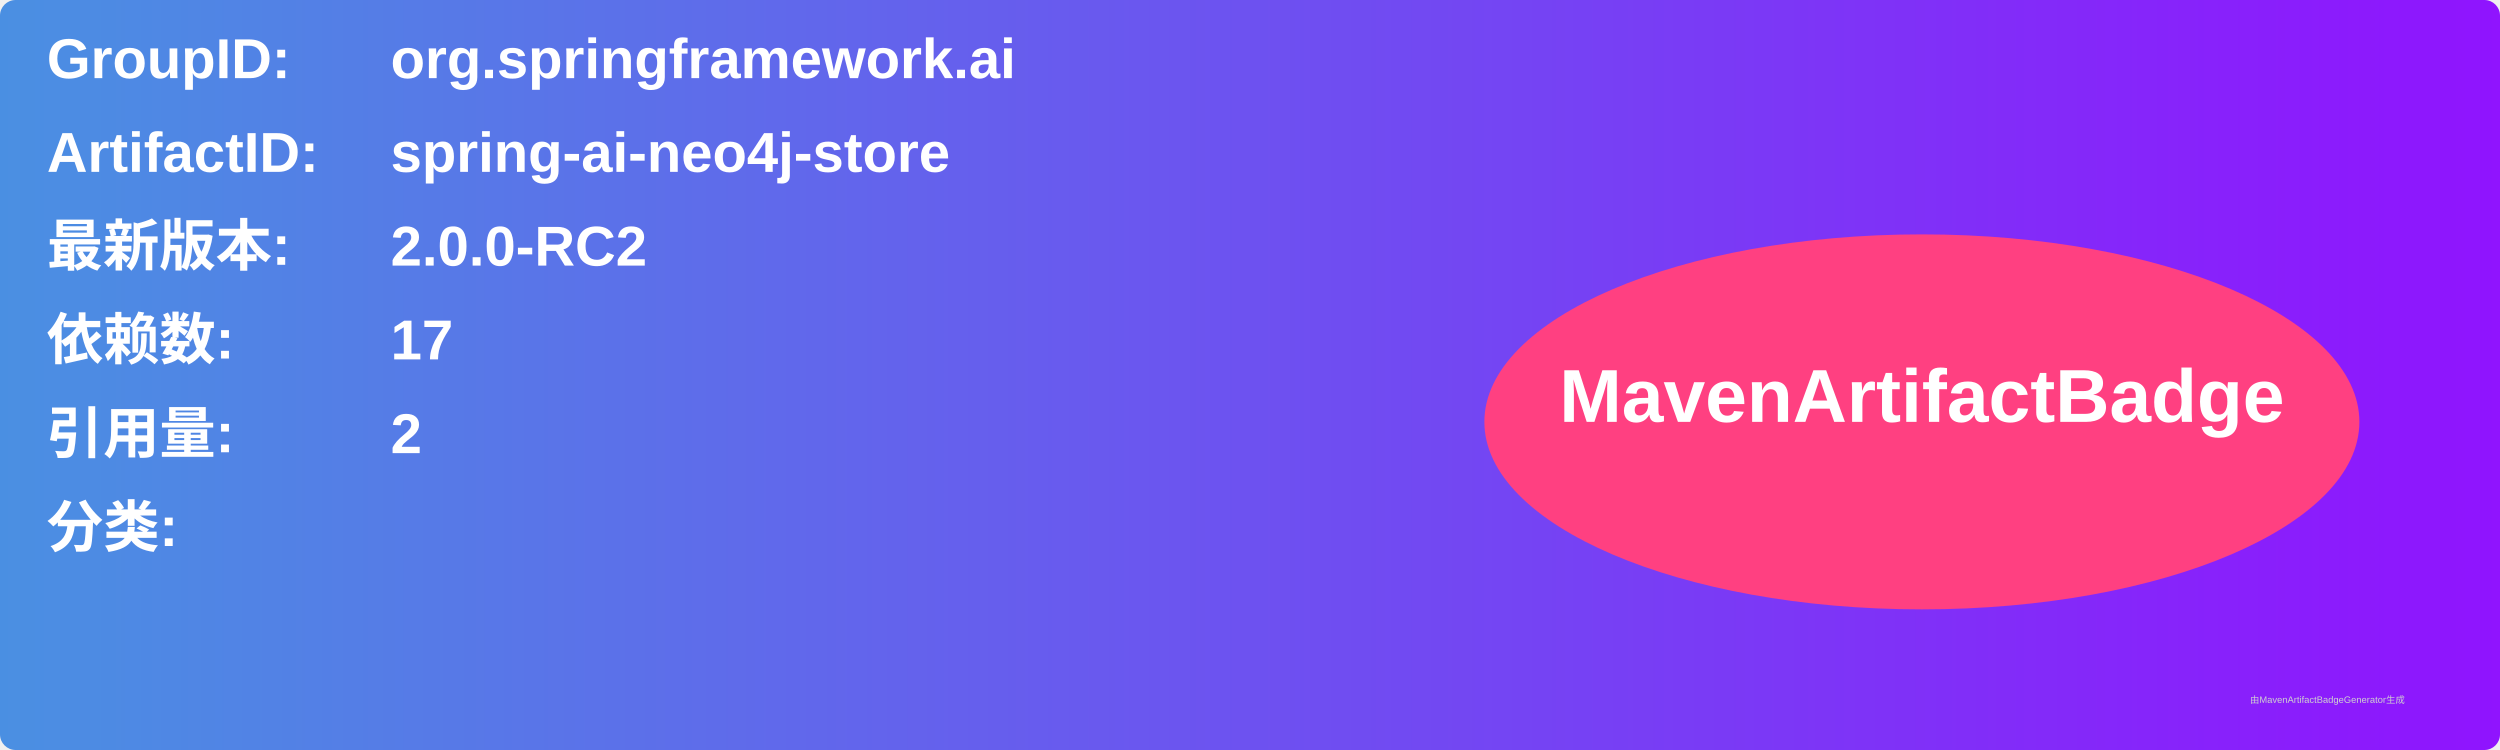
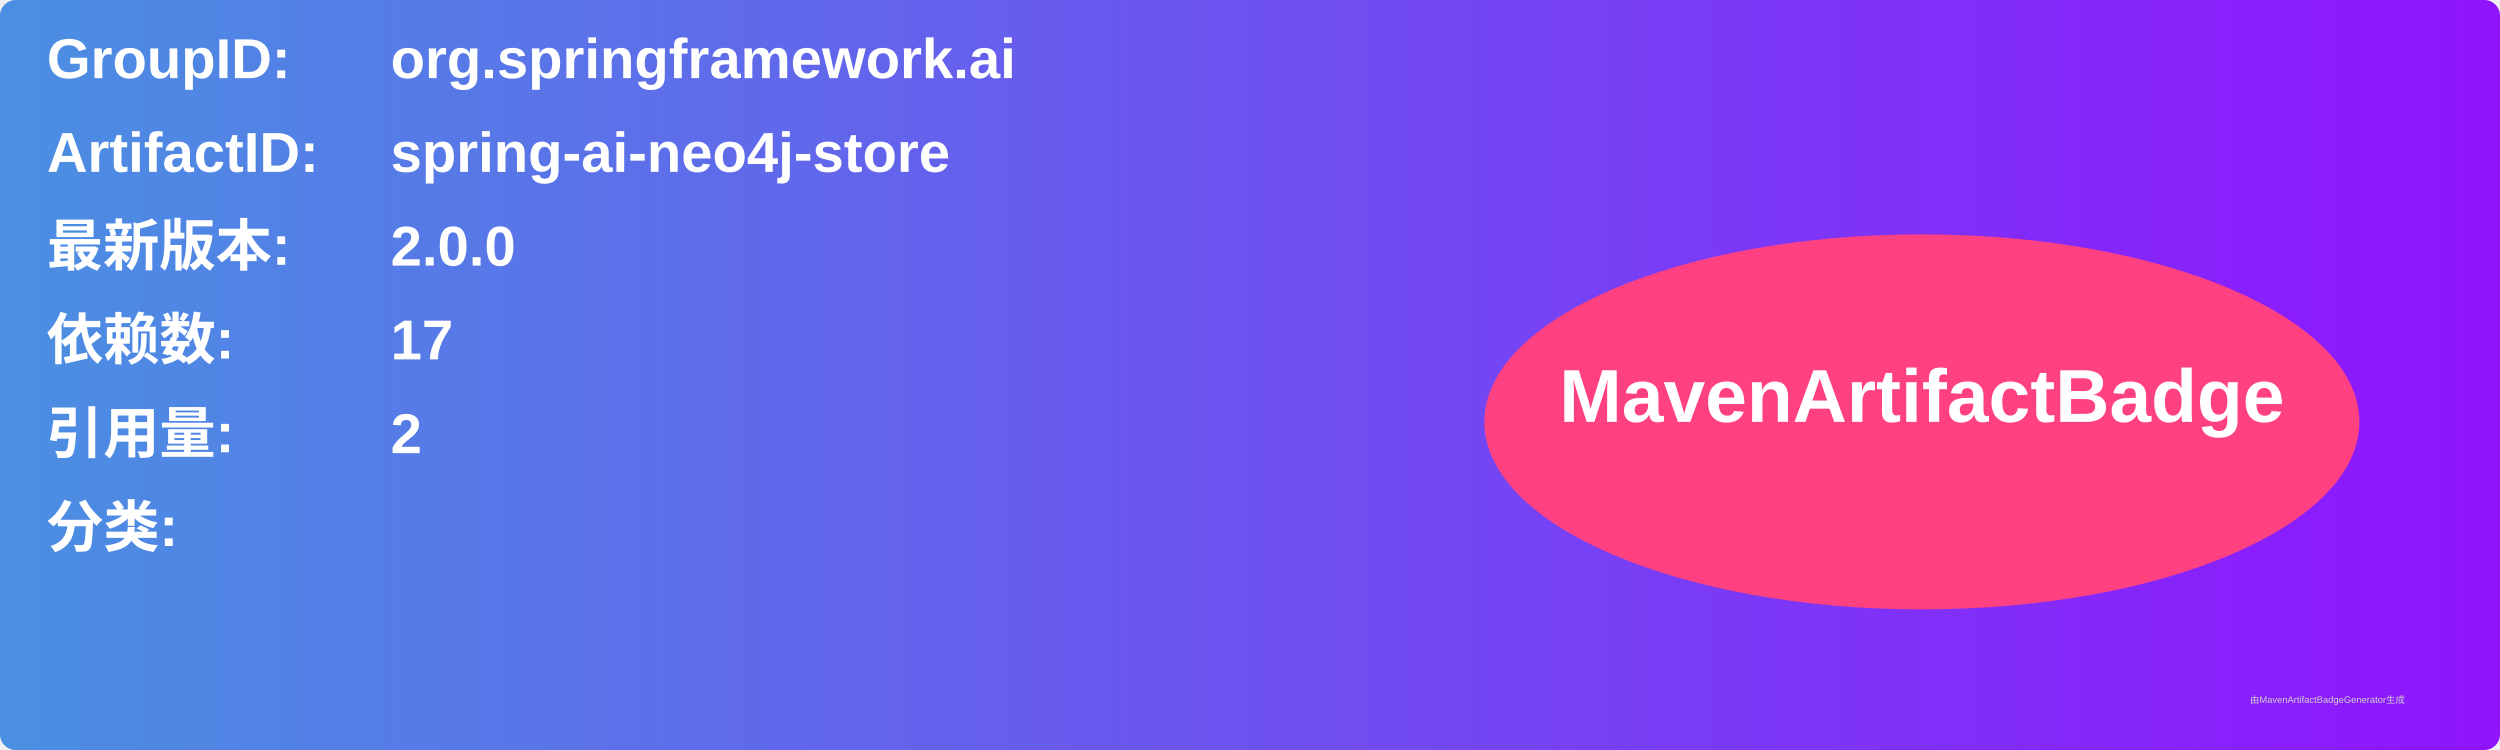
<svg xmlns="http://www.w3.org/2000/svg" width="800" height="240" viewBox="0 0 800 240">
  <linearGradient id="grad" x1="0%" y1="0%" x2="100%" y2="0%">
    <stop offset="0%" stop-color="#4a90e2" />
    <stop offset="100%" stop-color="#9013fe" />
  </linearGradient>
  <rect width="100%" height="100%" rx="5" ry="5" fill="url(#grad)" />
  <g transform="translate(15, 15)">
    <text x="0" y="10" font-family="Arial" font-size="18" fill="white" font-weight="bold" width="260">GroupID:</text>
    <text x="110" y="10" font-family="Arial" font-size="18" fill="white" font-weight="bold" width="460">org.springframework.ai</text>
    <text x="0" y="40" font-family="Arial" font-size="18" fill="white" font-weight="bold" width="260">ArtifactID:</text>
    <text x="110" y="40" font-family="Arial" font-size="18" fill="white" font-weight="bold" width="460">spring-ai-neo4j-store</text>
    <text x="0" y="70" font-family="Arial" font-size="18" fill="white" font-weight="bold">最新版本:</text>
    <text x="110" y="70" font-family="Arial" font-size="18" fill="white" font-weight="bold">
-       <tspan font-weight="bold">2.0.0-RC2</tspan>
+       <tspan font-weight="bold">2.0.0</tspan>
    </text>
    <text x="0" y="100" font-family="Arial" font-size="18" fill="white" font-weight="bold">依赖数: </text>
    <text x="110" y="100" font-family="Arial" font-size="18" fill="white">
      <tspan font-weight="bold">17</tspan>
    </text>
    <text x="0" y="130" font-family="Arial" font-size="18" fill="white" font-weight="bold">引用量: </text>
    <text x="110" y="130" font-family="Arial" font-size="18" fill="white">
      <tspan font-weight="bold">2</tspan>
    </text>
    <text x="0" y="160" font-family="Arial" font-size="18" fill="white" font-weight="bold">分类:</text>
    <text x="10" y="190" font-family="Arial" font-size="10" fill="white">
      <tspan font-weight="bold" />
    </text>
    <ellipse cx="600" cy="120" rx="140" ry="60" fill="#ff4081" />
    <text x="600" y="120" text-anchor="middle" font-family="Arial" font-size="24" fill="white" font-weight="bold">MavenArtifactBadge</text>
  </g>
  <text x="720" y="225" font-family="Arial" font-size="3" fill="#d0d0d0">由MavenArtifactBadgeGenerator生成</text>
</svg>
